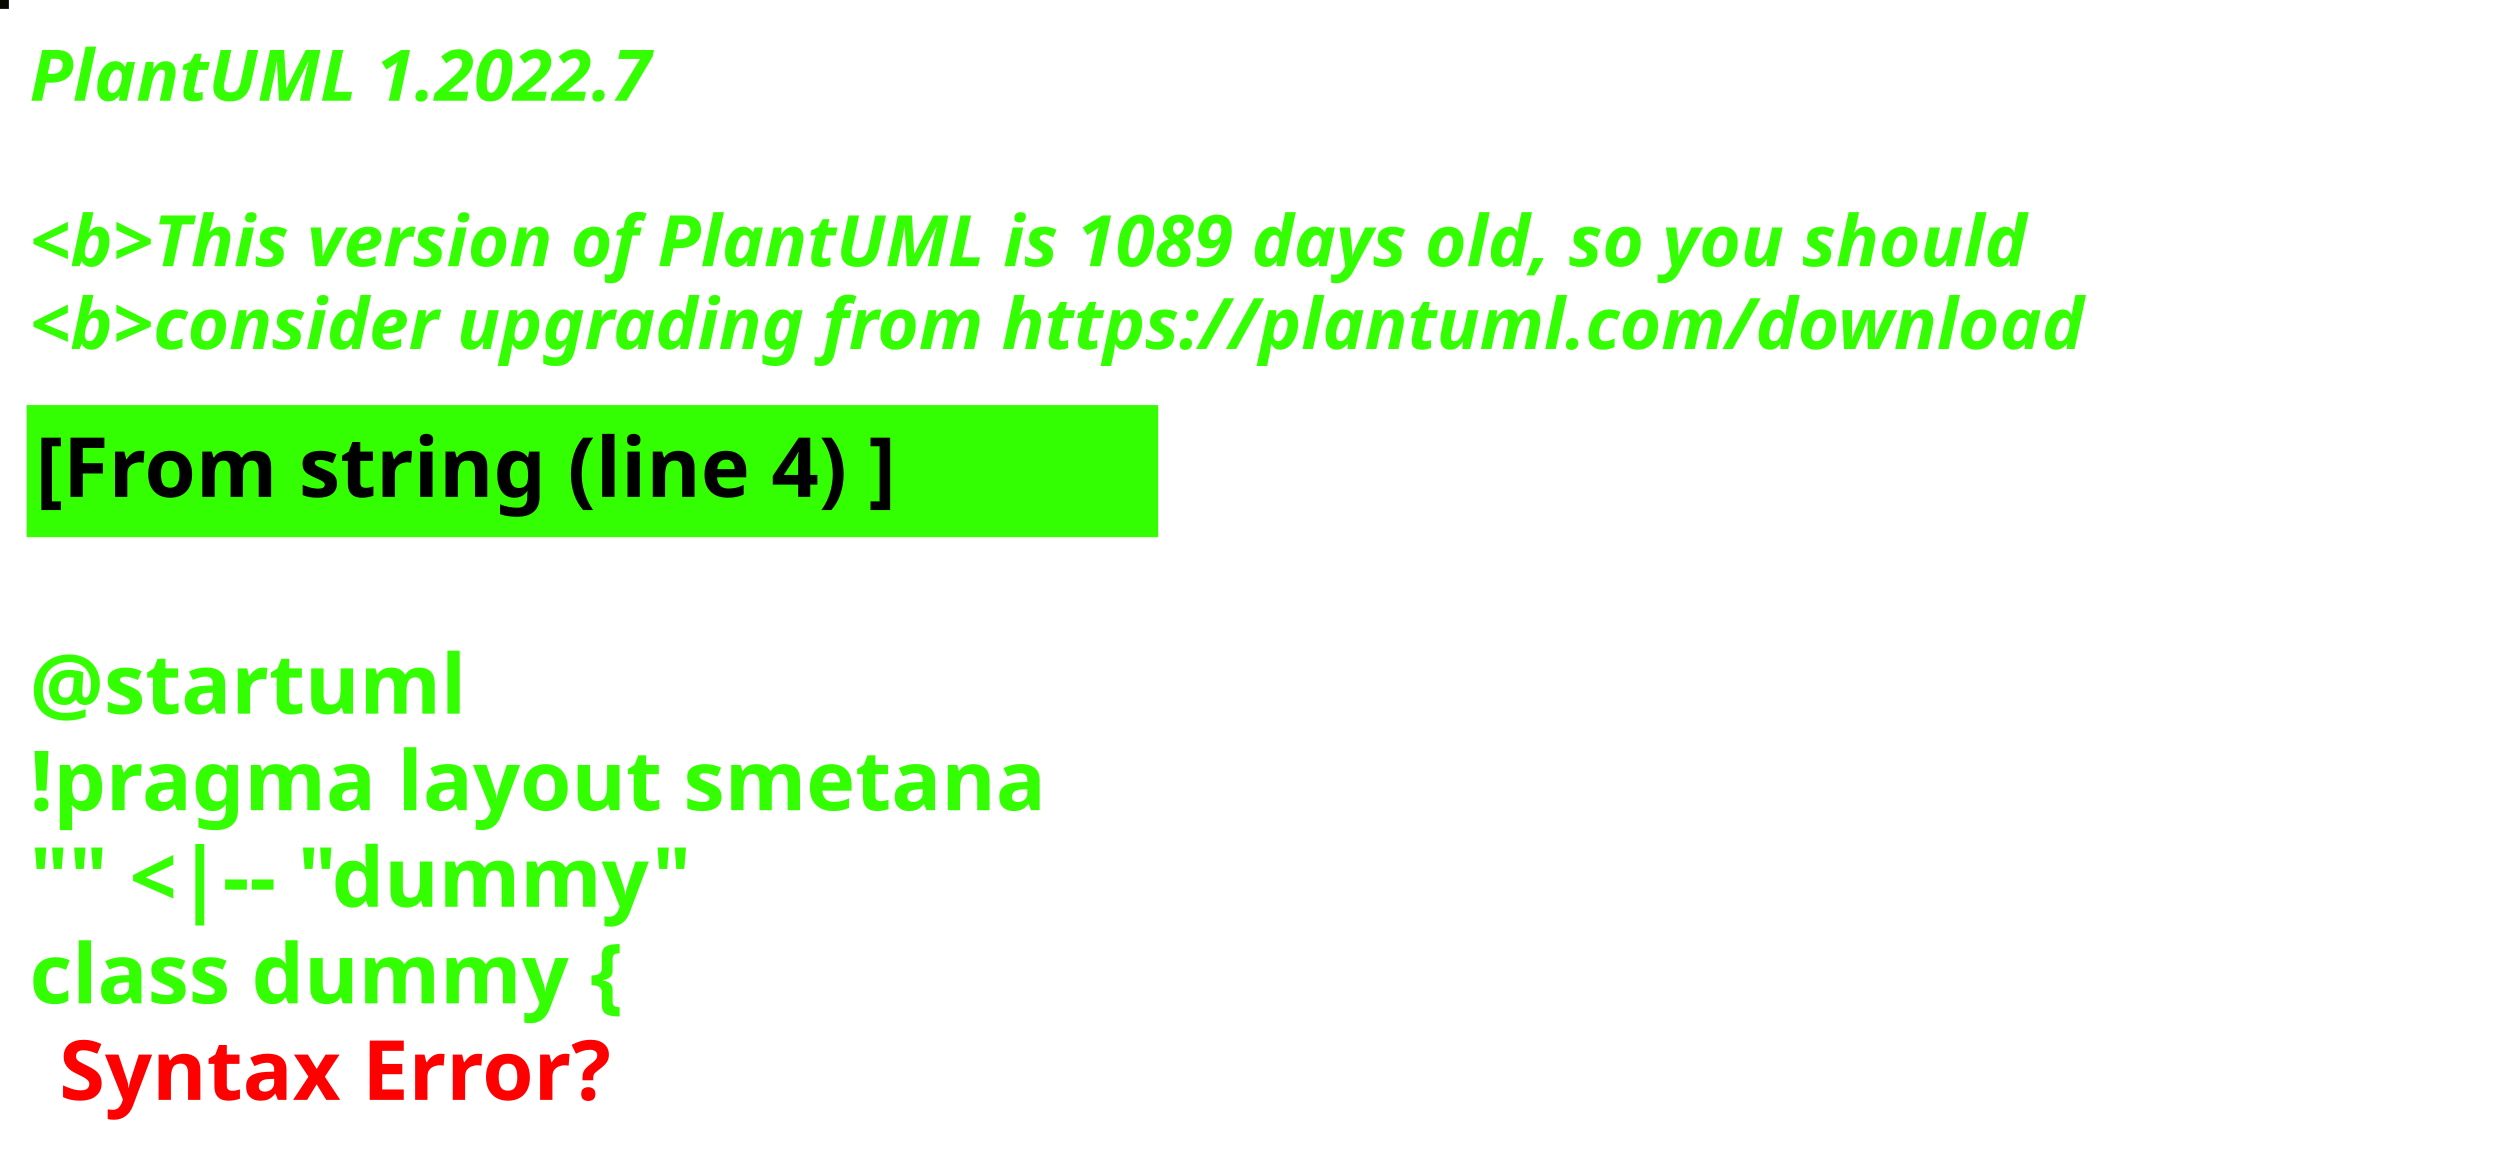
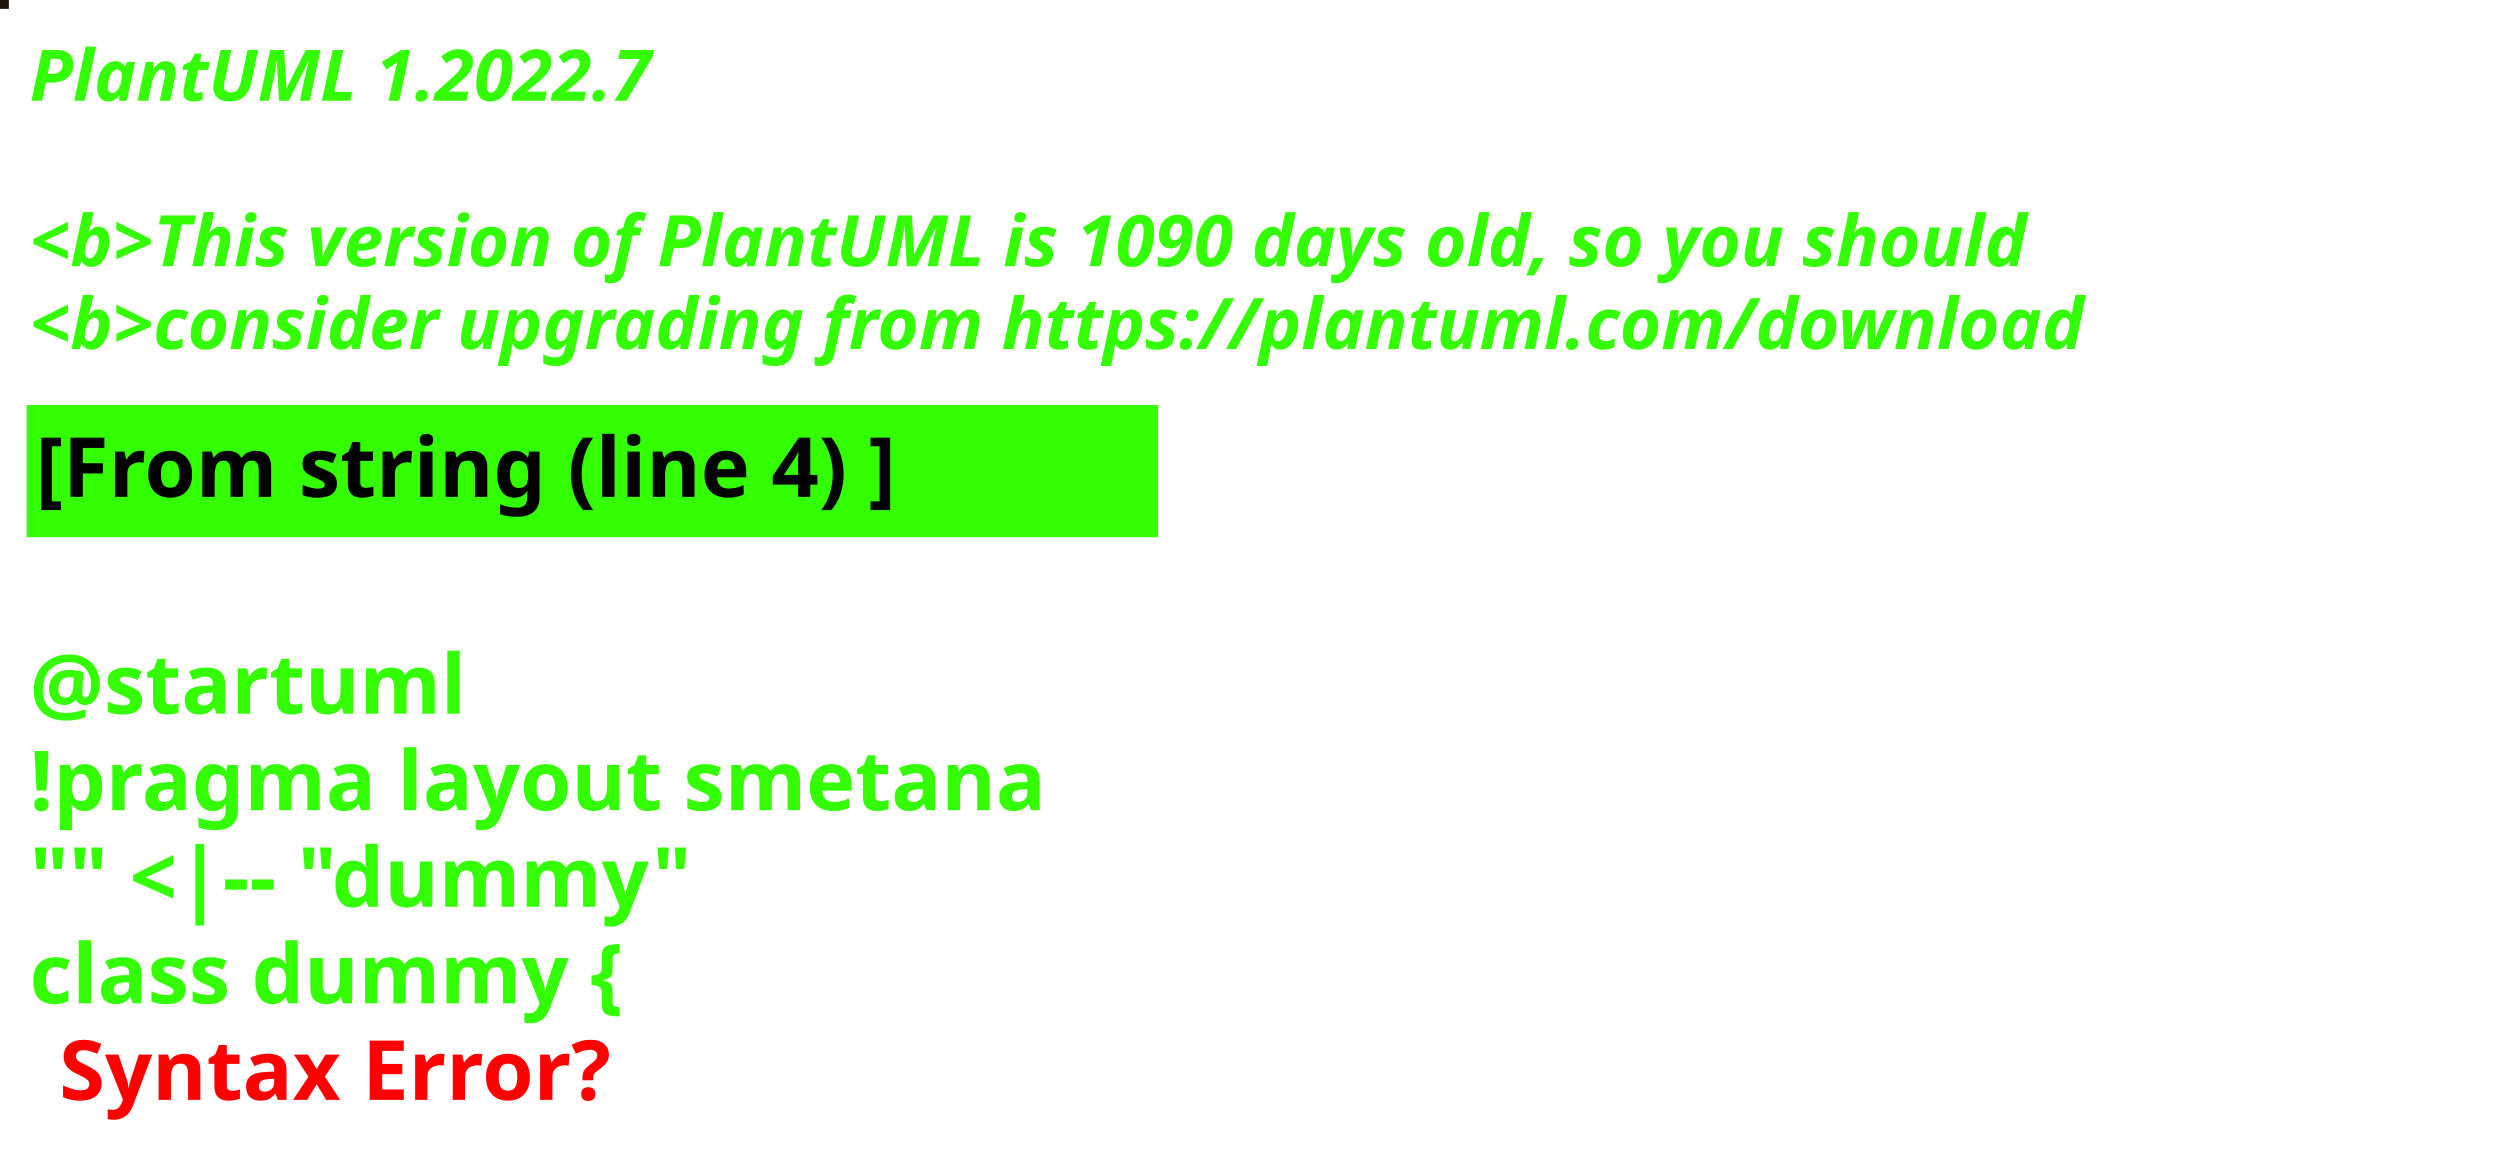
<svg xmlns="http://www.w3.org/2000/svg" contentStyleType="text/css" height="194px" preserveAspectRatio="none" style="width:422px;height:194px;background:#000000;" version="1.1" viewBox="0 0 422 194" width="422px" zoomAndPan="magnify">
  <defs />
  <g>
-     <rect fill="#070A02" height="1" style="stroke:#070A02;stroke-width:1.0;" width="1" x="0" y="0" />
+     <rect fill="#1F140D" height="1" style="stroke:#1F140D;stroke-width:1.0;" width="1" x="0" y="0" />
    <text fill="#33FF02" font-family="sans-serif" font-size="12" font-style="italic" font-weight="bold" lengthAdjust="spacing" textLength="127" x="5" y="17">PlantUML 1.2022.7</text>
    <text fill="#33FF02" font-family="sans-serif" font-size="12" font-style="italic" font-weight="bold" lengthAdjust="spacing" textLength="4" x="5" y="30.969"> </text>
-     <text fill="#33FF02" font-family="sans-serif" font-size="12" font-style="italic" font-weight="bold" lengthAdjust="spacing" textLength="407" x="5" y="44.938">&lt;b&gt;This version of PlantUML is 1089 days old, so you should</text>
+     <text fill="#33FF02" font-family="sans-serif" font-size="12" font-style="italic" font-weight="bold" lengthAdjust="spacing" textLength="407" x="5" y="44.938">&lt;b&gt;This version of PlantUML is 1090 days old, so you should</text>
    <text fill="#33FF02" font-family="sans-serif" font-size="12" font-style="italic" font-weight="bold" lengthAdjust="spacing" textLength="408" x="5" y="58.906">&lt;b&gt;consider upgrading from https://plantuml.com/download</text>
    <rect fill="#33FF02" height="21.297" style="stroke:#33FF02;stroke-width:1.0;" width="190" x="5" y="68.875" />
    <text fill="#000000" font-family="sans-serif" font-size="14" font-weight="bold" lengthAdjust="spacing" textLength="168" x="6" y="83.875">[From string (line 4) ]</text>
    <text fill="#33FF02" font-family="sans-serif" font-size="14" font-weight="bold" lengthAdjust="spacing" textLength="5" x="5" y="104.172"> </text>
    <text fill="#33FF02" font-family="sans-serif" font-size="14" font-weight="bold" lengthAdjust="spacing" textLength="79" x="5" y="120.469">@startuml</text>
    <text fill="#33FF02" font-family="sans-serif" font-size="14" font-weight="bold" lengthAdjust="spacing" textLength="190" x="5" y="136.766">!pragma layout smetana</text>
    <text fill="#33FF02" font-family="sans-serif" font-size="14" font-weight="bold" lengthAdjust="spacing" textLength="124" x="5" y="153.062">"" &lt;|-- "dummy"</text>
    <text fill="#33FF02" font-family="sans-serif" font-size="14" font-weight="bold" lengthAdjust="spacing" text-decoration="wavy underline" textLength="117" x="5" y="169.359">class dummy {</text>
    <text fill="#FF0000" font-family="sans-serif" font-size="14" font-weight="bold" lengthAdjust="spacing" textLength="106" x="10" y="185.656">Syntax Error?</text>
  </g>
</svg>
